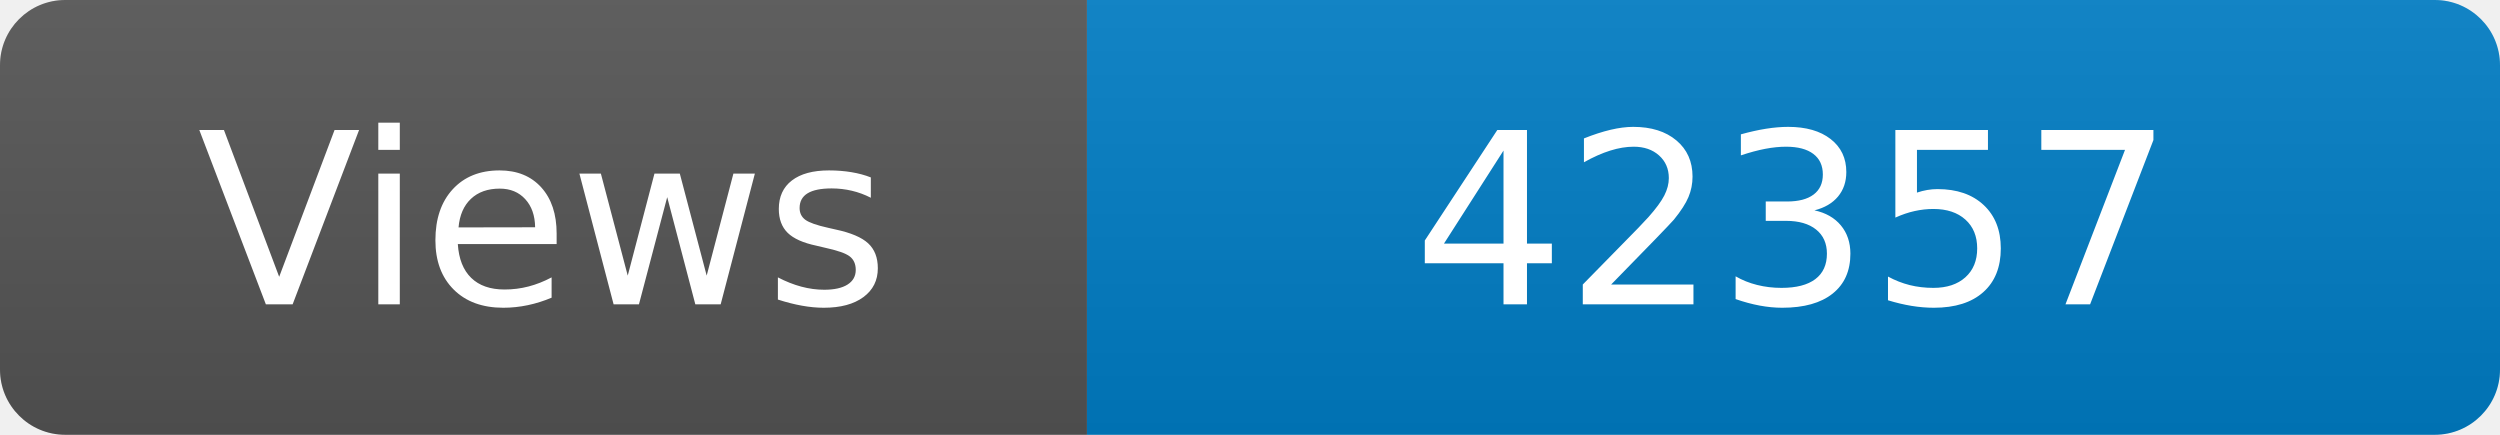
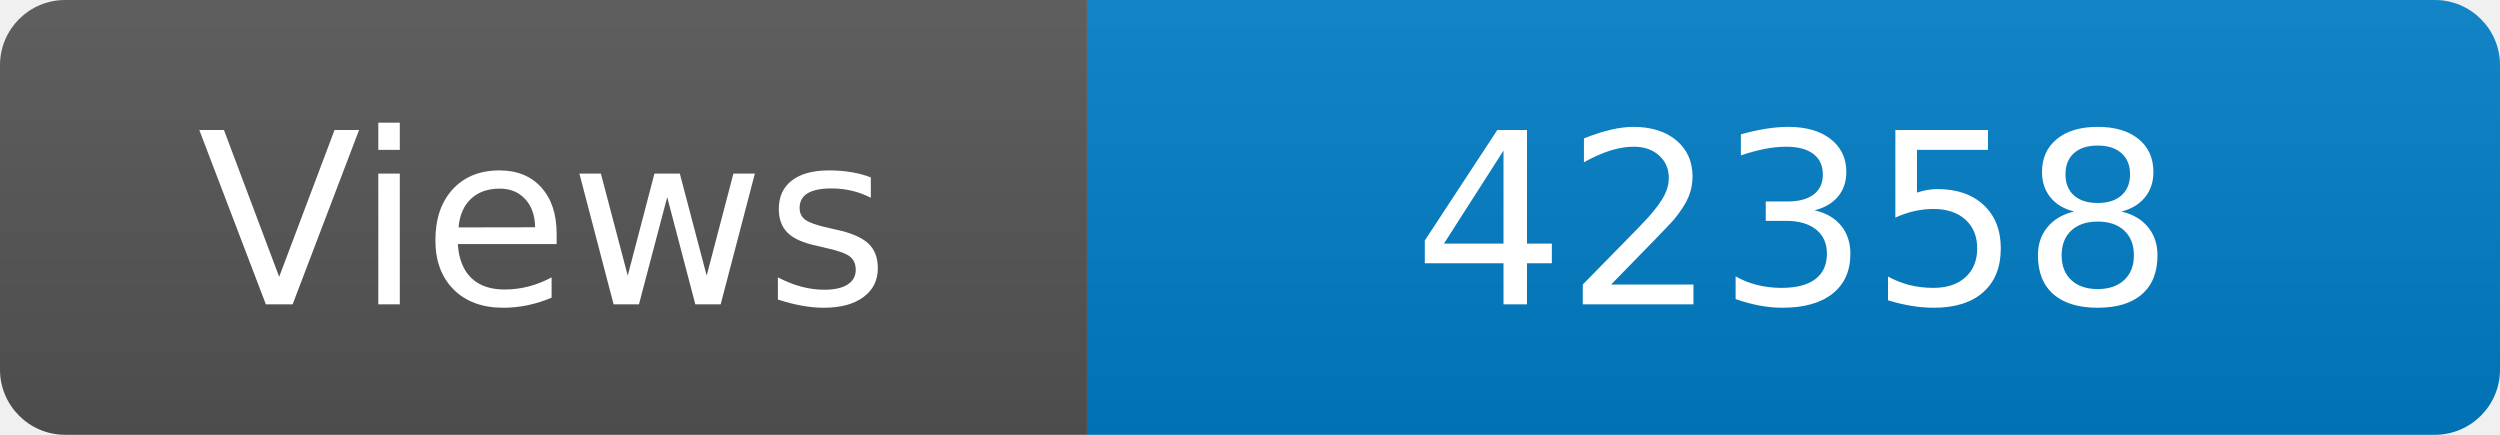
<svg xmlns="http://www.w3.org/2000/svg" width="115" height="20" role="img" aria-label="Maintained?: yes">
  <linearGradient id="s" x2="0" y2="100%">
    <stop offset="0" stop-color="#bbb" stop-opacity=".1" />
    <stop offset="1" stop-opacity=".1" />
  </linearGradient>
  <clipPath id="r">
    <rect width="115" height="20" rx="3" fill="#fff" />
  </clipPath>
  <g clip-path="url(#r)">
    <rect width="50" height="20" fill="#555" />
    <rect x="50" width="160" height="20" fill="#007ec6" />
    <rect width="115" height="20" fill="url(#s)" />
  </g>
  <g fill="#fff" text-anchor="middle" font-family="Verdana,Geneva,DejaVu Sans,sans-serif" font-size="110">
    <text x="250" y="140" transform="scale(.1)" fill="#fff">Views</text>
-     <text x="825" y="140" transform="scale(.1)" fill="#fff">42357</text>
+     <text x="825" y="140" transform="scale(.1)" fill="#fff">42358</text>
  </g>
</svg>
